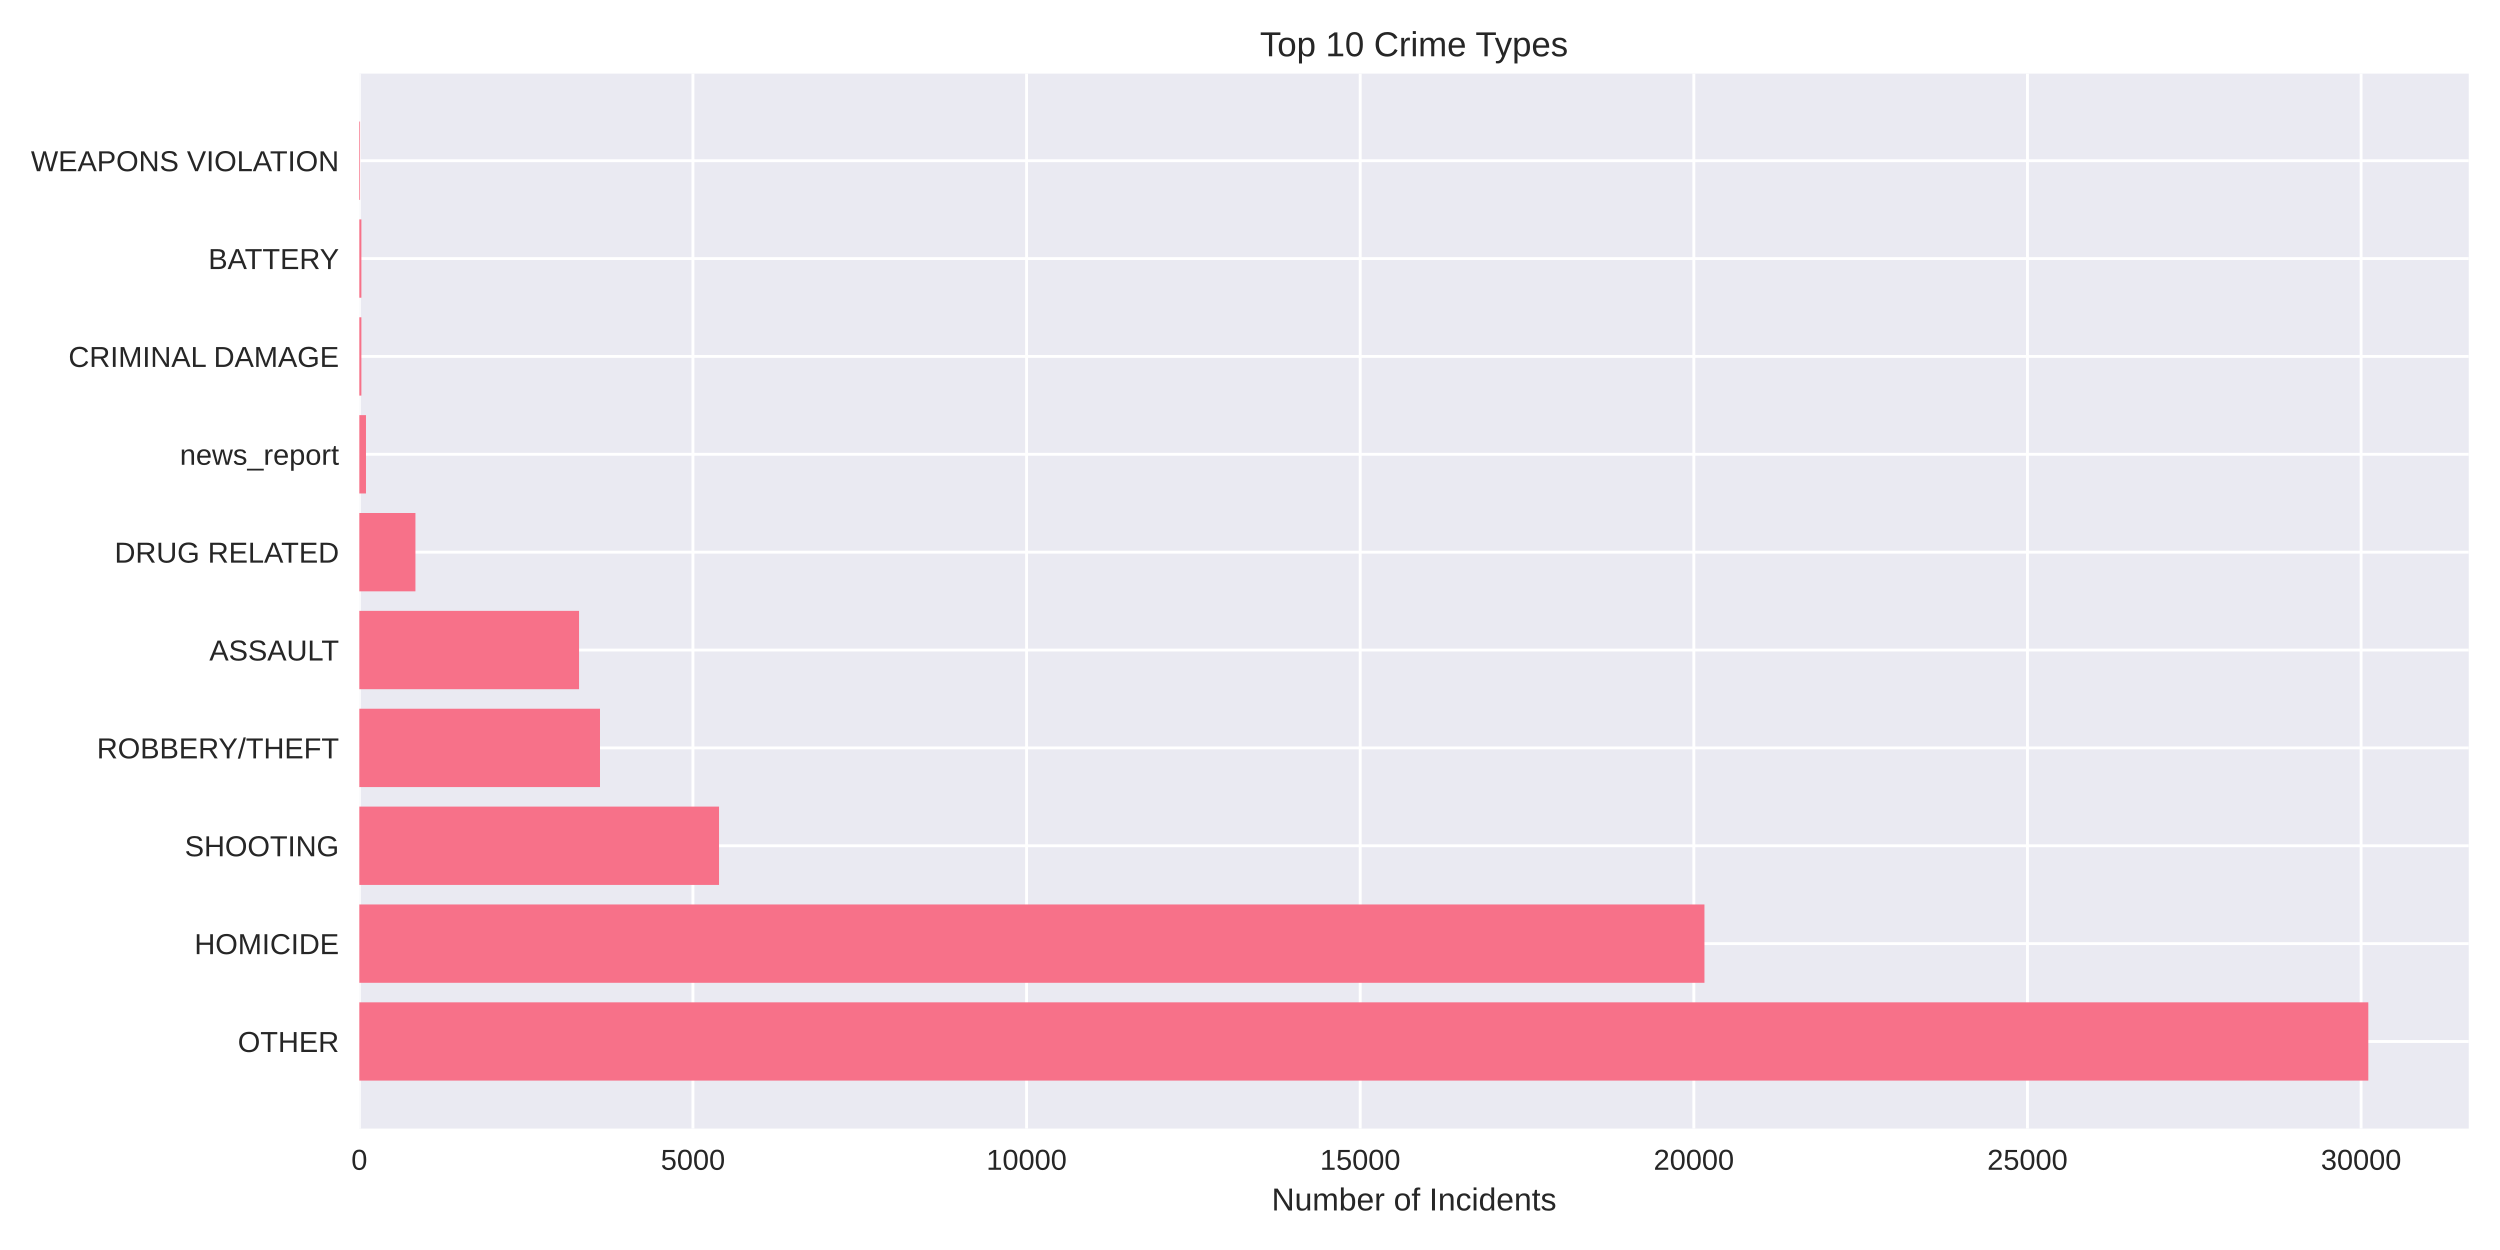
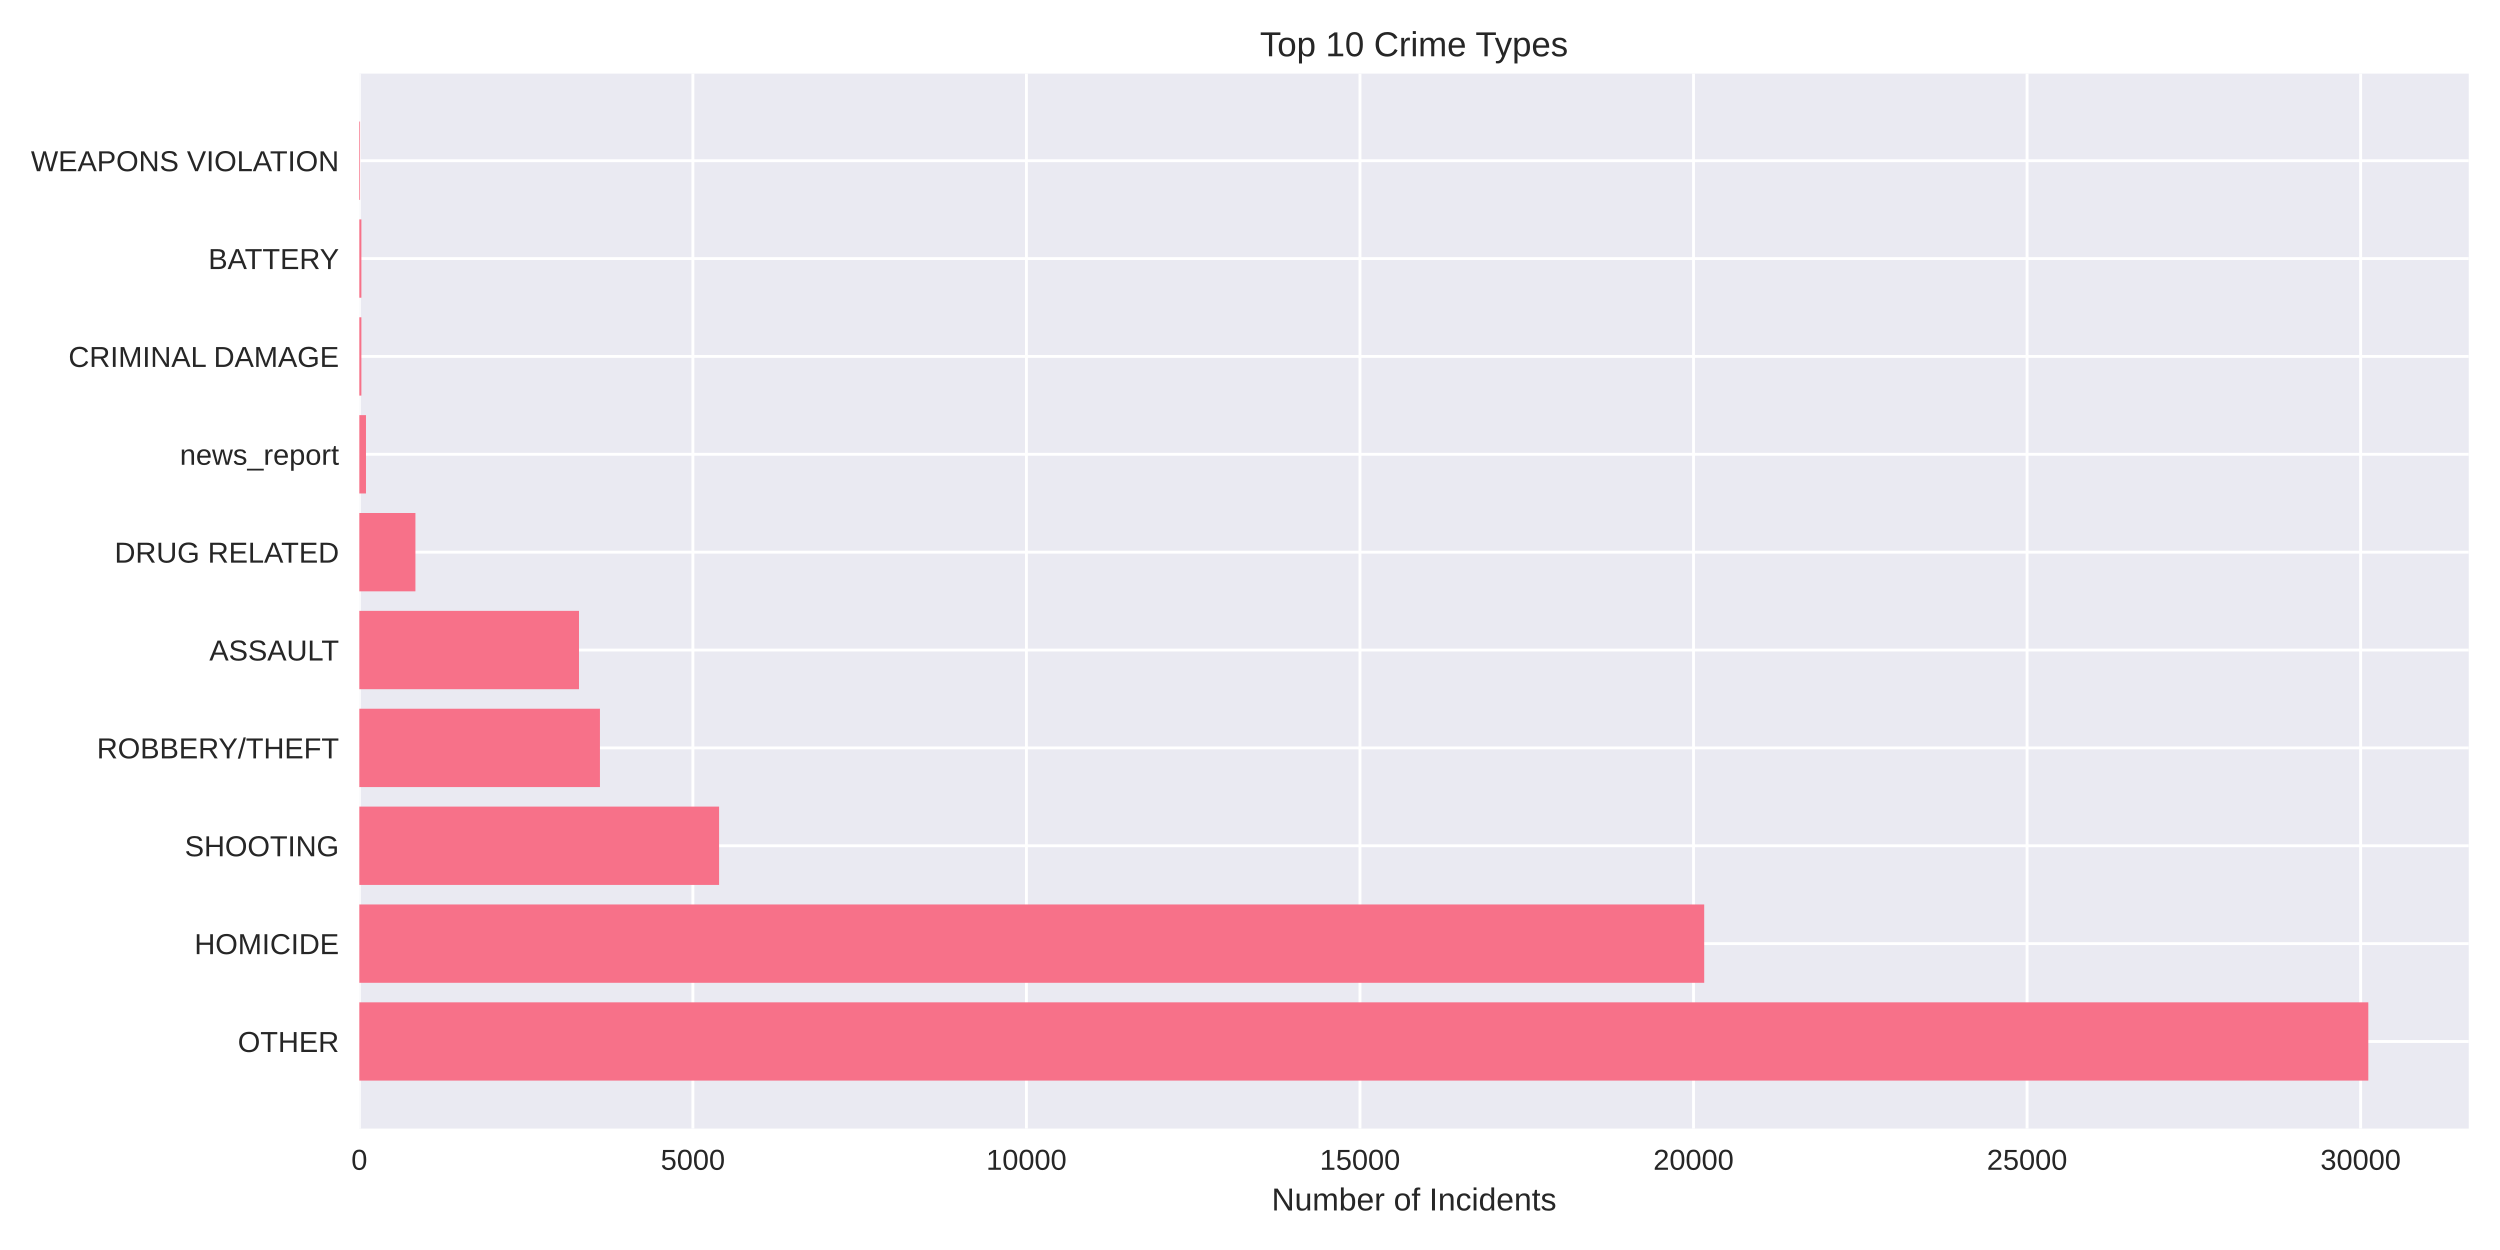
<svg xmlns="http://www.w3.org/2000/svg" width="864pt" height="432pt" viewBox="0 0 864 432" version="1.1">
  <defs>
    <style type="text/css">*{stroke-linejoin: round; stroke-linecap: butt}</style>
  </defs>
  <g id="figure_1">
    <g id="patch_1">
      <path d="M 0 432  L 864 432  L 864 0  L 0 0  z " style="fill: #ffffff" />
    </g>
    <g id="axes_1">
      <g id="patch_2">
        <path d="M 124.18 390.04  L 853.2 390.04  L 853.2 25.44  L 124.18 25.44  z " style="fill: #eaeaf2" />
      </g>
      <g id="matplotlib.axis_1">
        <g id="xtick_1">
          <g id="line2d_1">
-             <path d="M 124.18 390.04  L 124.18 25.44  " clip-path="url(#p935ca96d45)" style="fill: none; stroke: #ffffff; stroke-linecap: round" />
+             <path d="M 124.18 390.04  L 124.18 25.44  " clip-path="url(#p0a519cbf90)" style="fill: none; stroke: #ffffff; stroke-linecap: round" />
          </g>
          <g id="line2d_2" />
          <g id="text_1">
            <text style="fill: #262626; font: 10px 'Arial', 'Liberation Sans', 'DejaVu Sans', 'Bitstream Vera Sans', sans-serif; text-anchor: middle" x="124.18" y="404.287" transform="rotate(-0 124.18 404.2869)">0</text>
          </g>
        </g>
        <g id="xtick_2">
          <g id="line2d_3">
-             <path d="M 239.482 390.04  L 239.482 25.44  " clip-path="url(#p935ca96d45)" style="fill: none; stroke: #ffffff; stroke-linecap: round" />
+             <path d="M 239.456 390.04  L 239.456 25.44  " clip-path="url(#p0a519cbf90)" style="fill: none; stroke: #ffffff; stroke-linecap: round" />
          </g>
          <g id="line2d_4" />
          <g id="text_2">
-             <text style="fill: #262626; font: 10px 'Arial', 'Liberation Sans', 'DejaVu Sans', 'Bitstream Vera Sans', sans-serif; text-anchor: middle" x="239.482" y="404.287" transform="rotate(-0 239.4824 404.2869)">5000</text>
+             <text style="fill: #262626; font: 10px 'Arial', 'Liberation Sans', 'DejaVu Sans', 'Bitstream Vera Sans', sans-serif; text-anchor: middle" x="239.456" y="404.287" transform="rotate(-0 239.4556 404.2869)">5000</text>
          </g>
        </g>
        <g id="xtick_3">
          <g id="line2d_5">
-             <path d="M 354.785 390.04  L 354.785 25.44  " clip-path="url(#p935ca96d45)" style="fill: none; stroke: #ffffff; stroke-linecap: round" />
+             <path d="M 354.731 390.04  L 354.731 25.44  " clip-path="url(#p0a519cbf90)" style="fill: none; stroke: #ffffff; stroke-linecap: round" />
          </g>
          <g id="line2d_6" />
          <g id="text_3">
-             <text style="fill: #262626; font: 10px 'Arial', 'Liberation Sans', 'DejaVu Sans', 'Bitstream Vera Sans', sans-serif; text-anchor: middle" x="354.785" y="404.287" transform="rotate(-0 354.7847 404.2869)">10000</text>
+             <text style="fill: #262626; font: 10px 'Arial', 'Liberation Sans', 'DejaVu Sans', 'Bitstream Vera Sans', sans-serif; text-anchor: middle" x="354.731" y="404.287" transform="rotate(-0 354.7311 404.2869)">10000</text>
          </g>
        </g>
        <g id="xtick_4">
          <g id="line2d_7">
-             <path d="M 470.087 390.04  L 470.087 25.44  " clip-path="url(#p935ca96d45)" style="fill: none; stroke: #ffffff; stroke-linecap: round" />
+             <path d="M 470.007 390.04  L 470.007 25.44  " clip-path="url(#p0a519cbf90)" style="fill: none; stroke: #ffffff; stroke-linecap: round" />
          </g>
          <g id="line2d_8" />
          <g id="text_4">
-             <text style="fill: #262626; font: 10px 'Arial', 'Liberation Sans', 'DejaVu Sans', 'Bitstream Vera Sans', sans-serif; text-anchor: middle" x="470.087" y="404.287" transform="rotate(-0 470.0871 404.2869)">15000</text>
+             <text style="fill: #262626; font: 10px 'Arial', 'Liberation Sans', 'DejaVu Sans', 'Bitstream Vera Sans', sans-serif; text-anchor: middle" x="470.007" y="404.287" transform="rotate(-0 470.0067 404.2869)">15000</text>
          </g>
        </g>
        <g id="xtick_5">
          <g id="line2d_9">
-             <path d="M 585.389 390.04  L 585.389 25.44  " clip-path="url(#p935ca96d45)" style="fill: none; stroke: #ffffff; stroke-linecap: round" />
+             <path d="M 585.282 390.04  L 585.282 25.44  " clip-path="url(#p0a519cbf90)" style="fill: none; stroke: #ffffff; stroke-linecap: round" />
          </g>
          <g id="line2d_10" />
          <g id="text_5">
-             <text style="fill: #262626; font: 10px 'Arial', 'Liberation Sans', 'DejaVu Sans', 'Bitstream Vera Sans', sans-serif; text-anchor: middle" x="585.389" y="404.287" transform="rotate(-0 585.3895 404.2869)">20000</text>
+             <text style="fill: #262626; font: 10px 'Arial', 'Liberation Sans', 'DejaVu Sans', 'Bitstream Vera Sans', sans-serif; text-anchor: middle" x="585.282" y="404.287" transform="rotate(-0 585.2823 404.2869)">20000</text>
          </g>
        </g>
        <g id="xtick_6">
          <g id="line2d_11">
-             <path d="M 700.692 390.04  L 700.692 25.44  " clip-path="url(#p935ca96d45)" style="fill: none; stroke: #ffffff; stroke-linecap: round" />
+             <path d="M 700.558 390.04  L 700.558 25.44  " clip-path="url(#p0a519cbf90)" style="fill: none; stroke: #ffffff; stroke-linecap: round" />
          </g>
          <g id="line2d_12" />
          <g id="text_6">
-             <text style="fill: #262626; font: 10px 'Arial', 'Liberation Sans', 'DejaVu Sans', 'Bitstream Vera Sans', sans-serif; text-anchor: middle" x="700.692" y="404.287" transform="rotate(-0 700.6919 404.2869)">25000</text>
+             <text style="fill: #262626; font: 10px 'Arial', 'Liberation Sans', 'DejaVu Sans', 'Bitstream Vera Sans', sans-serif; text-anchor: middle" x="700.558" y="404.287" transform="rotate(-0 700.5579 404.2869)">25000</text>
          </g>
        </g>
        <g id="xtick_7">
          <g id="line2d_13">
-             <path d="M 815.994 390.04  L 815.994 25.44  " clip-path="url(#p935ca96d45)" style="fill: none; stroke: #ffffff; stroke-linecap: round" />
+             <path d="M 815.833 390.04  L 815.833 25.44  " clip-path="url(#p0a519cbf90)" style="fill: none; stroke: #ffffff; stroke-linecap: round" />
          </g>
          <g id="line2d_14" />
          <g id="text_7">
-             <text style="fill: #262626; font: 10px 'Arial', 'Liberation Sans', 'DejaVu Sans', 'Bitstream Vera Sans', sans-serif; text-anchor: middle" x="815.994" y="404.287" transform="rotate(-0 815.9942 404.2869)">30000</text>
+             <text style="fill: #262626; font: 10px 'Arial', 'Liberation Sans', 'DejaVu Sans', 'Bitstream Vera Sans', sans-serif; text-anchor: middle" x="815.833" y="404.287" transform="rotate(-0 815.8334 404.2869)">30000</text>
          </g>
        </g>
        <g id="text_8">
          <text style="fill: #262626; font: 11px 'Arial', 'Liberation Sans', 'DejaVu Sans', 'Bitstream Vera Sans', sans-serif; text-anchor: middle" x="488.69" y="418.333" transform="rotate(-0 488.69 418.3334)">Number of Incidents</text>
        </g>
      </g>
      <g id="matplotlib.axis_2">
        <g id="ytick_1">
          <g id="line2d_15">
-             <path d="M 124.18 359.939  L 853.2 359.939  " clip-path="url(#p935ca96d45)" style="fill: none; stroke: #ffffff; stroke-linecap: round" />
+             <path d="M 124.18 359.939  L 853.2 359.939  " clip-path="url(#p0a519cbf90)" style="fill: none; stroke: #ffffff; stroke-linecap: round" />
          </g>
          <g id="line2d_16" />
          <g id="text_9">
            <text style="fill: #262626; font: 10px 'Arial', 'Liberation Sans', 'DejaVu Sans', 'Bitstream Vera Sans', sans-serif; text-anchor: end" x="117.18" y="363.562" transform="rotate(-0 117.18 363.562)">OTHER</text>
          </g>
        </g>
        <g id="ytick_2">
          <g id="line2d_17">
-             <path d="M 124.18 326.117  L 853.2 326.117  " clip-path="url(#p935ca96d45)" style="fill: none; stroke: #ffffff; stroke-linecap: round" />
+             <path d="M 124.18 326.117  L 853.2 326.117  " clip-path="url(#p0a519cbf90)" style="fill: none; stroke: #ffffff; stroke-linecap: round" />
          </g>
          <g id="line2d_18" />
          <g id="text_10">
            <text style="fill: #262626; font: 10px 'Arial', 'Liberation Sans', 'DejaVu Sans', 'Bitstream Vera Sans', sans-serif; text-anchor: end" x="117.18" y="329.74" transform="rotate(-0 117.18 329.7401)">HOMICIDE</text>
          </g>
        </g>
        <g id="ytick_3">
          <g id="line2d_19">
-             <path d="M 124.18 292.295  L 853.2 292.295  " clip-path="url(#p935ca96d45)" style="fill: none; stroke: #ffffff; stroke-linecap: round" />
+             <path d="M 124.18 292.295  L 853.2 292.295  " clip-path="url(#p0a519cbf90)" style="fill: none; stroke: #ffffff; stroke-linecap: round" />
          </g>
          <g id="line2d_20" />
          <g id="text_11">
            <text style="fill: #262626; font: 10px 'Arial', 'Liberation Sans', 'DejaVu Sans', 'Bitstream Vera Sans', sans-serif; text-anchor: end" x="117.18" y="295.918" transform="rotate(-0 117.18 295.9182)">SHOOTING</text>
          </g>
        </g>
        <g id="ytick_4">
          <g id="line2d_21">
-             <path d="M 124.18 258.473  L 853.2 258.473  " clip-path="url(#p935ca96d45)" style="fill: none; stroke: #ffffff; stroke-linecap: round" />
+             <path d="M 124.18 258.473  L 853.2 258.473  " clip-path="url(#p0a519cbf90)" style="fill: none; stroke: #ffffff; stroke-linecap: round" />
          </g>
          <g id="line2d_22" />
          <g id="text_12">
            <text style="fill: #262626; font: 10px 'Arial', 'Liberation Sans', 'DejaVu Sans', 'Bitstream Vera Sans', sans-serif; text-anchor: end" x="117.18" y="262.096" transform="rotate(-0 117.18 262.0963)">ROBBERY/THEFT</text>
          </g>
        </g>
        <g id="ytick_5">
          <g id="line2d_23">
-             <path d="M 124.18 224.651  L 853.2 224.651  " clip-path="url(#p935ca96d45)" style="fill: none; stroke: #ffffff; stroke-linecap: round" />
+             <path d="M 124.18 224.651  L 853.2 224.651  " clip-path="url(#p0a519cbf90)" style="fill: none; stroke: #ffffff; stroke-linecap: round" />
          </g>
          <g id="line2d_24" />
          <g id="text_13">
            <text style="fill: #262626; font: 10px 'Arial', 'Liberation Sans', 'DejaVu Sans', 'Bitstream Vera Sans', sans-serif; text-anchor: end" x="117.18" y="228.274" transform="rotate(-0 117.18 228.2744)">ASSAULT</text>
          </g>
        </g>
        <g id="ytick_6">
          <g id="line2d_25">
-             <path d="M 124.18 190.829  L 853.2 190.829  " clip-path="url(#p935ca96d45)" style="fill: none; stroke: #ffffff; stroke-linecap: round" />
+             <path d="M 124.18 190.829  L 853.2 190.829  " clip-path="url(#p0a519cbf90)" style="fill: none; stroke: #ffffff; stroke-linecap: round" />
          </g>
          <g id="line2d_26" />
          <g id="text_14">
            <text style="fill: #262626; font: 10px 'Arial', 'Liberation Sans', 'DejaVu Sans', 'Bitstream Vera Sans', sans-serif; text-anchor: end" x="117.18" y="194.452" transform="rotate(-0 117.18 194.4525)">DRUG RELATED</text>
          </g>
        </g>
        <g id="ytick_7">
          <g id="line2d_27">
-             <path d="M 124.18 157.007  L 853.2 157.007  " clip-path="url(#p935ca96d45)" style="fill: none; stroke: #ffffff; stroke-linecap: round" />
+             <path d="M 124.18 157.007  L 853.2 157.007  " clip-path="url(#p0a519cbf90)" style="fill: none; stroke: #ffffff; stroke-linecap: round" />
          </g>
          <g id="line2d_28" />
          <g id="text_15">
            <text style="fill: #262626; font: 10px 'Arial', 'Liberation Sans', 'DejaVu Sans', 'Bitstream Vera Sans', sans-serif; text-anchor: end" x="117.18" y="160.631" transform="rotate(-0 117.18 160.6306)">news_report</text>
          </g>
        </g>
        <g id="ytick_8">
          <g id="line2d_29">
-             <path d="M 124.18 123.185  L 853.2 123.185  " clip-path="url(#p935ca96d45)" style="fill: none; stroke: #ffffff; stroke-linecap: round" />
+             <path d="M 124.18 123.185  L 853.2 123.185  " clip-path="url(#p0a519cbf90)" style="fill: none; stroke: #ffffff; stroke-linecap: round" />
          </g>
          <g id="line2d_30" />
          <g id="text_16">
            <text style="fill: #262626; font: 10px 'Arial', 'Liberation Sans', 'DejaVu Sans', 'Bitstream Vera Sans', sans-serif; text-anchor: end" x="117.18" y="126.809" transform="rotate(-0 117.18 126.8087)">CRIMINAL DAMAGE</text>
          </g>
        </g>
        <g id="ytick_9">
          <g id="line2d_31">
-             <path d="M 124.18 89.363  L 853.2 89.363  " clip-path="url(#p935ca96d45)" style="fill: none; stroke: #ffffff; stroke-linecap: round" />
+             <path d="M 124.18 89.363  L 853.2 89.363  " clip-path="url(#p0a519cbf90)" style="fill: none; stroke: #ffffff; stroke-linecap: round" />
          </g>
          <g id="line2d_32" />
          <g id="text_17">
            <text style="fill: #262626; font: 10px 'Arial', 'Liberation Sans', 'DejaVu Sans', 'Bitstream Vera Sans', sans-serif; text-anchor: end" x="117.18" y="92.987" transform="rotate(-0 117.18 92.98681)">BATTERY</text>
          </g>
        </g>
        <g id="ytick_10">
          <g id="line2d_33">
-             <path d="M 124.18 55.541  L 853.2 55.541  " clip-path="url(#p935ca96d45)" style="fill: none; stroke: #ffffff; stroke-linecap: round" />
+             <path d="M 124.18 55.541  L 853.2 55.541  " clip-path="url(#p0a519cbf90)" style="fill: none; stroke: #ffffff; stroke-linecap: round" />
          </g>
          <g id="line2d_34" />
          <g id="text_18">
            <text style="fill: #262626; font: 10px 'Arial', 'Liberation Sans', 'DejaVu Sans', 'Bitstream Vera Sans', sans-serif; text-anchor: end" x="117.18" y="59.165" transform="rotate(-0 117.18 59.16492)">WEAPONS VIOLATION</text>
          </g>
        </g>
      </g>
      <g id="patch_3">
-         <path d="M 124.18 373.467  L 818.485 373.467  L 818.485 346.41  L 124.18 346.41  z " clip-path="url(#p935ca96d45)" style="fill: #f77189" />
+         <path d="M 124.18 373.467  L 818.485 373.467  L 818.485 346.41  L 124.18 346.41  z " clip-path="url(#p0a519cbf90)" style="fill: #f77189" />
      </g>
      <g id="patch_4">
-         <path d="M 124.18 339.645  L 589.056 339.645  L 589.056 312.588  L 124.18 312.588  z " clip-path="url(#p935ca96d45)" style="fill: #f77189" />
+         <path d="M 124.18 339.645  L 588.971 339.645  L 588.971 312.588  L 124.18 312.588  z " clip-path="url(#p0a519cbf90)" style="fill: #f77189" />
      </g>
      <g id="patch_5">
-         <path d="M 124.18 305.823  L 248.499 305.823  L 248.499 278.766  L 124.18 278.766  z " clip-path="url(#p935ca96d45)" style="fill: #f77189" />
+         <path d="M 124.18 305.823  L 248.516 305.823  L 248.516 278.766  L 124.18 278.766  z " clip-path="url(#p0a519cbf90)" style="fill: #f77189" />
      </g>
      <g id="patch_6">
-         <path d="M 124.18 272.002  L 207.359 272.002  L 207.359 244.944  L 124.18 244.944  z " clip-path="url(#p935ca96d45)" style="fill: #f77189" />
+         <path d="M 124.18 272.002  L 207.34 272.002  L 207.34 244.944  L 124.18 244.944  z " clip-path="url(#p0a519cbf90)" style="fill: #f77189" />
      </g>
      <g id="patch_7">
-         <path d="M 124.18 238.18  L 200.118 238.18  L 200.118 211.122  L 124.18 211.122  z " clip-path="url(#p935ca96d45)" style="fill: #f77189" />
+         <path d="M 124.18 238.18  L 200.1 238.18  L 200.1 211.122  L 124.18 211.122  z " clip-path="url(#p0a519cbf90)" style="fill: #f77189" />
      </g>
      <g id="patch_8">
-         <path d="M 124.18 204.358  L 143.574 204.358  L 143.574 177.3  L 124.18 177.3  z " clip-path="url(#p935ca96d45)" style="fill: #f77189" />
+         <path d="M 124.18 204.358  L 143.569 204.358  L 143.569 177.3  L 124.18 177.3  z " clip-path="url(#p0a519cbf90)" style="fill: #f77189" />
      </g>
      <g id="patch_9">
-         <path d="M 124.18 170.536  L 126.486 170.536  L 126.486 143.478  L 124.18 143.478  z " clip-path="url(#p935ca96d45)" style="fill: #f77189" />
+         <path d="M 124.18 170.536  L 126.486 170.536  L 126.486 143.478  L 124.18 143.478  z " clip-path="url(#p0a519cbf90)" style="fill: #f77189" />
      </g>
      <g id="patch_10">
-         <path d="M 124.18 136.714  L 124.895 136.714  L 124.895 109.657  L 124.18 109.657  z " clip-path="url(#p935ca96d45)" style="fill: #f77189" />
+         <path d="M 124.18 136.714  L 124.895 136.714  L 124.895 109.657  L 124.18 109.657  z " clip-path="url(#p0a519cbf90)" style="fill: #f77189" />
      </g>
      <g id="patch_11">
-         <path d="M 124.18 102.892  L 124.895 102.892  L 124.895 75.835  L 124.18 75.835  z " clip-path="url(#p935ca96d45)" style="fill: #f77189" />
+         <path d="M 124.18 102.892  L 124.895 102.892  L 124.895 75.835  L 124.18 75.835  z " clip-path="url(#p0a519cbf90)" style="fill: #f77189" />
      </g>
      <g id="patch_12">
-         <path d="M 124.18 69.07  L 124.434 69.07  L 124.434 42.013  L 124.18 42.013  z " clip-path="url(#p935ca96d45)" style="fill: #f77189" />
+         <path d="M 124.18 69.07  L 124.434 69.07  L 124.434 42.013  L 124.18 42.013  z " clip-path="url(#p0a519cbf90)" style="fill: #f77189" />
      </g>
      <g id="patch_13">
        <path d="M 124.18 390.04  L 124.18 25.44  " style="fill: none" />
      </g>
      <g id="patch_14">
        <path d="M 853.2 390.04  L 853.2 25.44  " style="fill: none" />
      </g>
      <g id="patch_15">
        <path d="M 124.18 390.04  L 853.2 390.04  " style="fill: none" />
      </g>
      <g id="patch_16">
        <path d="M 124.18 25.44  L 853.2 25.44  " style="fill: none" />
      </g>
      <g id="text_19">
        <text style="fill: #262626; font: 12px 'Arial', 'Liberation Sans', 'DejaVu Sans', 'Bitstream Vera Sans', sans-serif; text-anchor: middle" x="488.69" y="19.44" transform="rotate(-0 488.69 19.44)">Top 10 Crime Types</text>
      </g>
    </g>
  </g>
  <defs>
-     <clipPath id="p935ca96d45">
+     <clipPath id="p0a519cbf90">
      <rect x="124.18" y="25.44" width="729.02" height="364.6" />
    </clipPath>
  </defs>
</svg>
